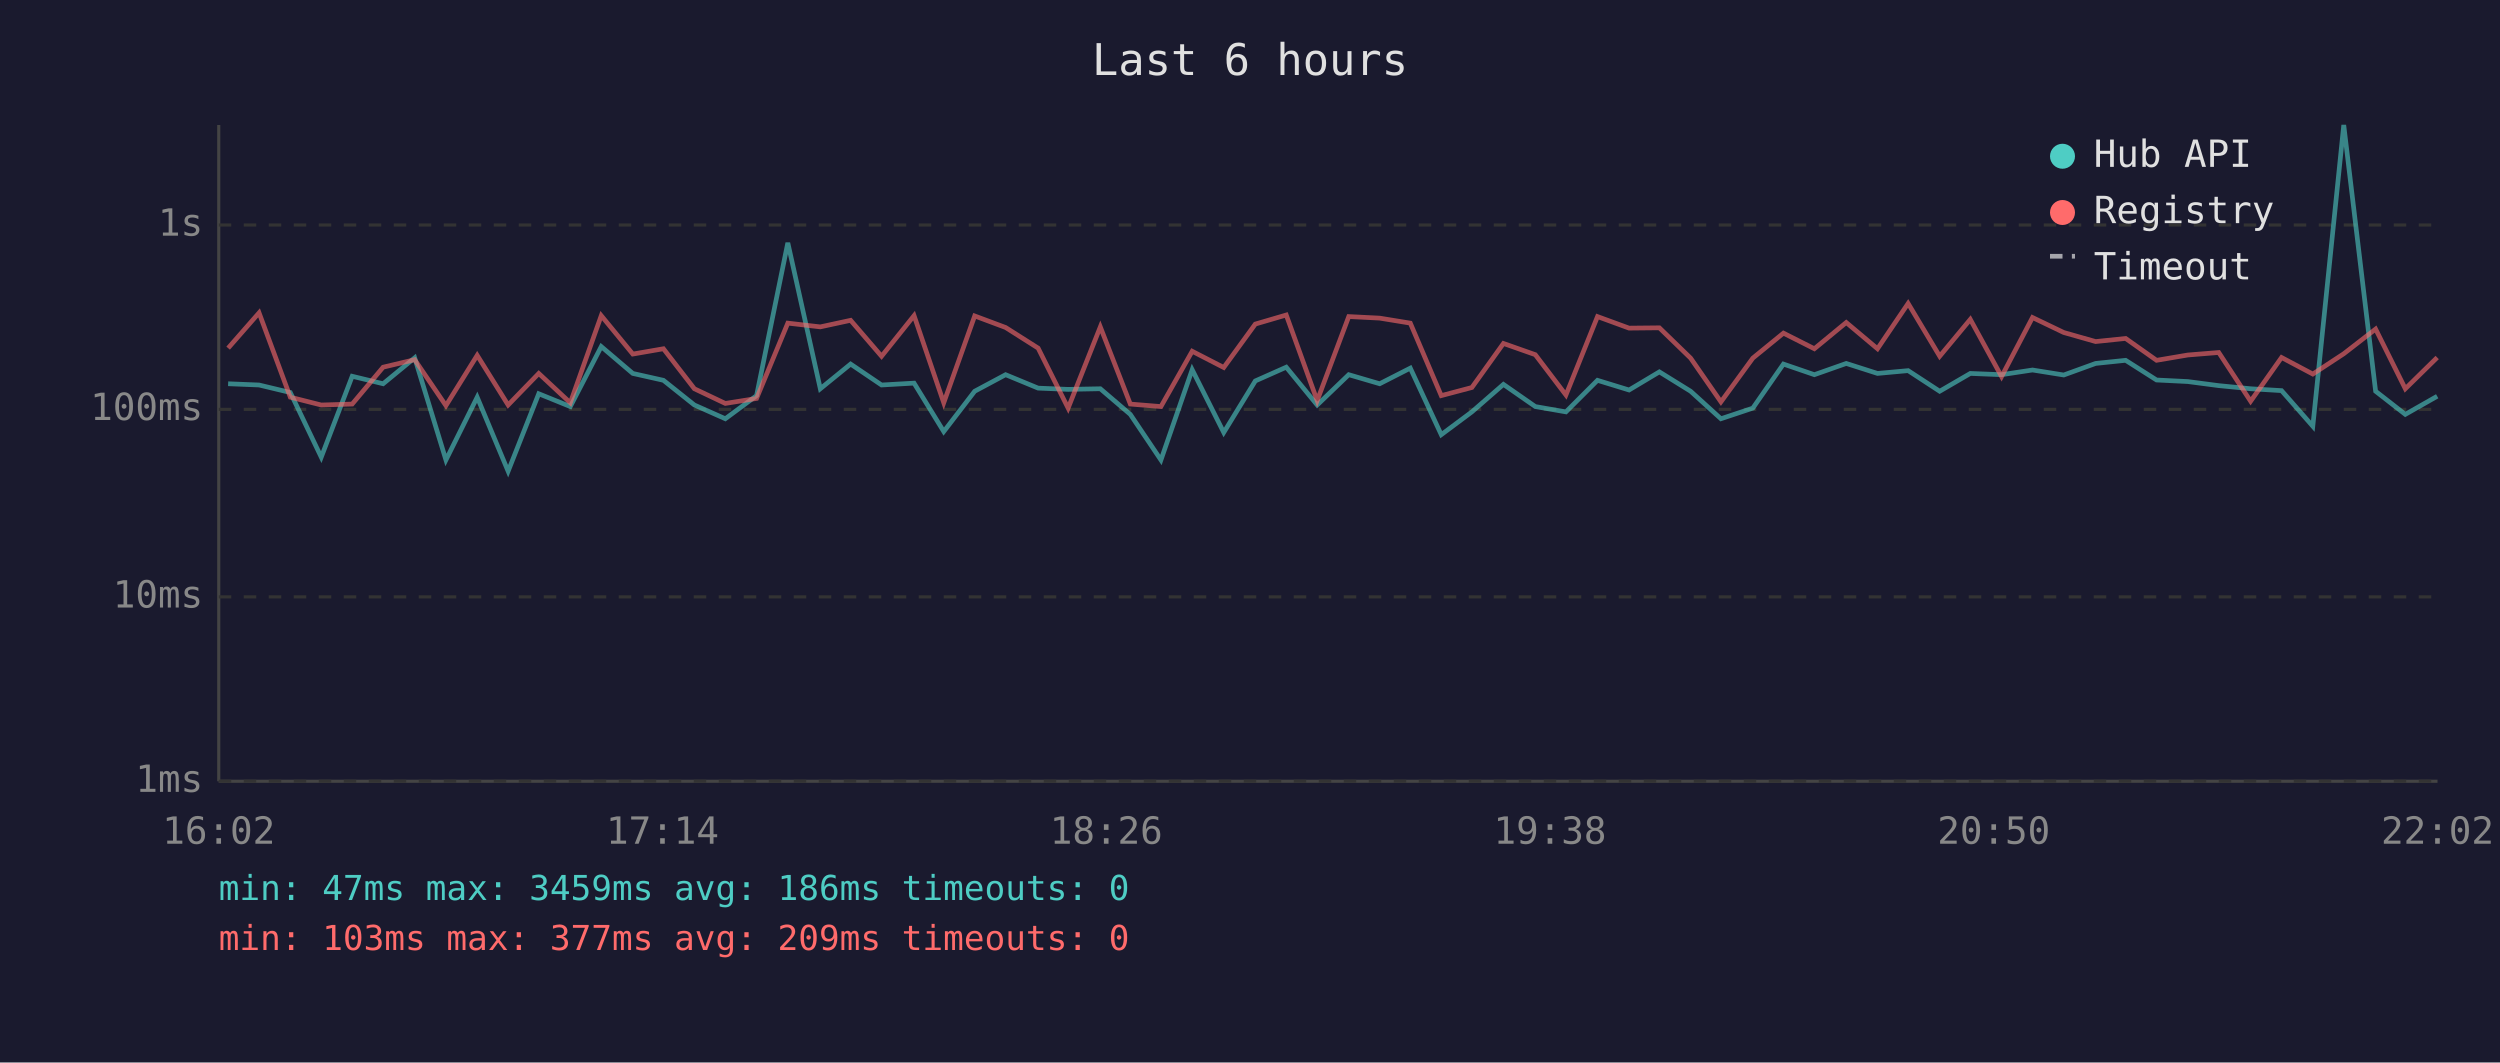
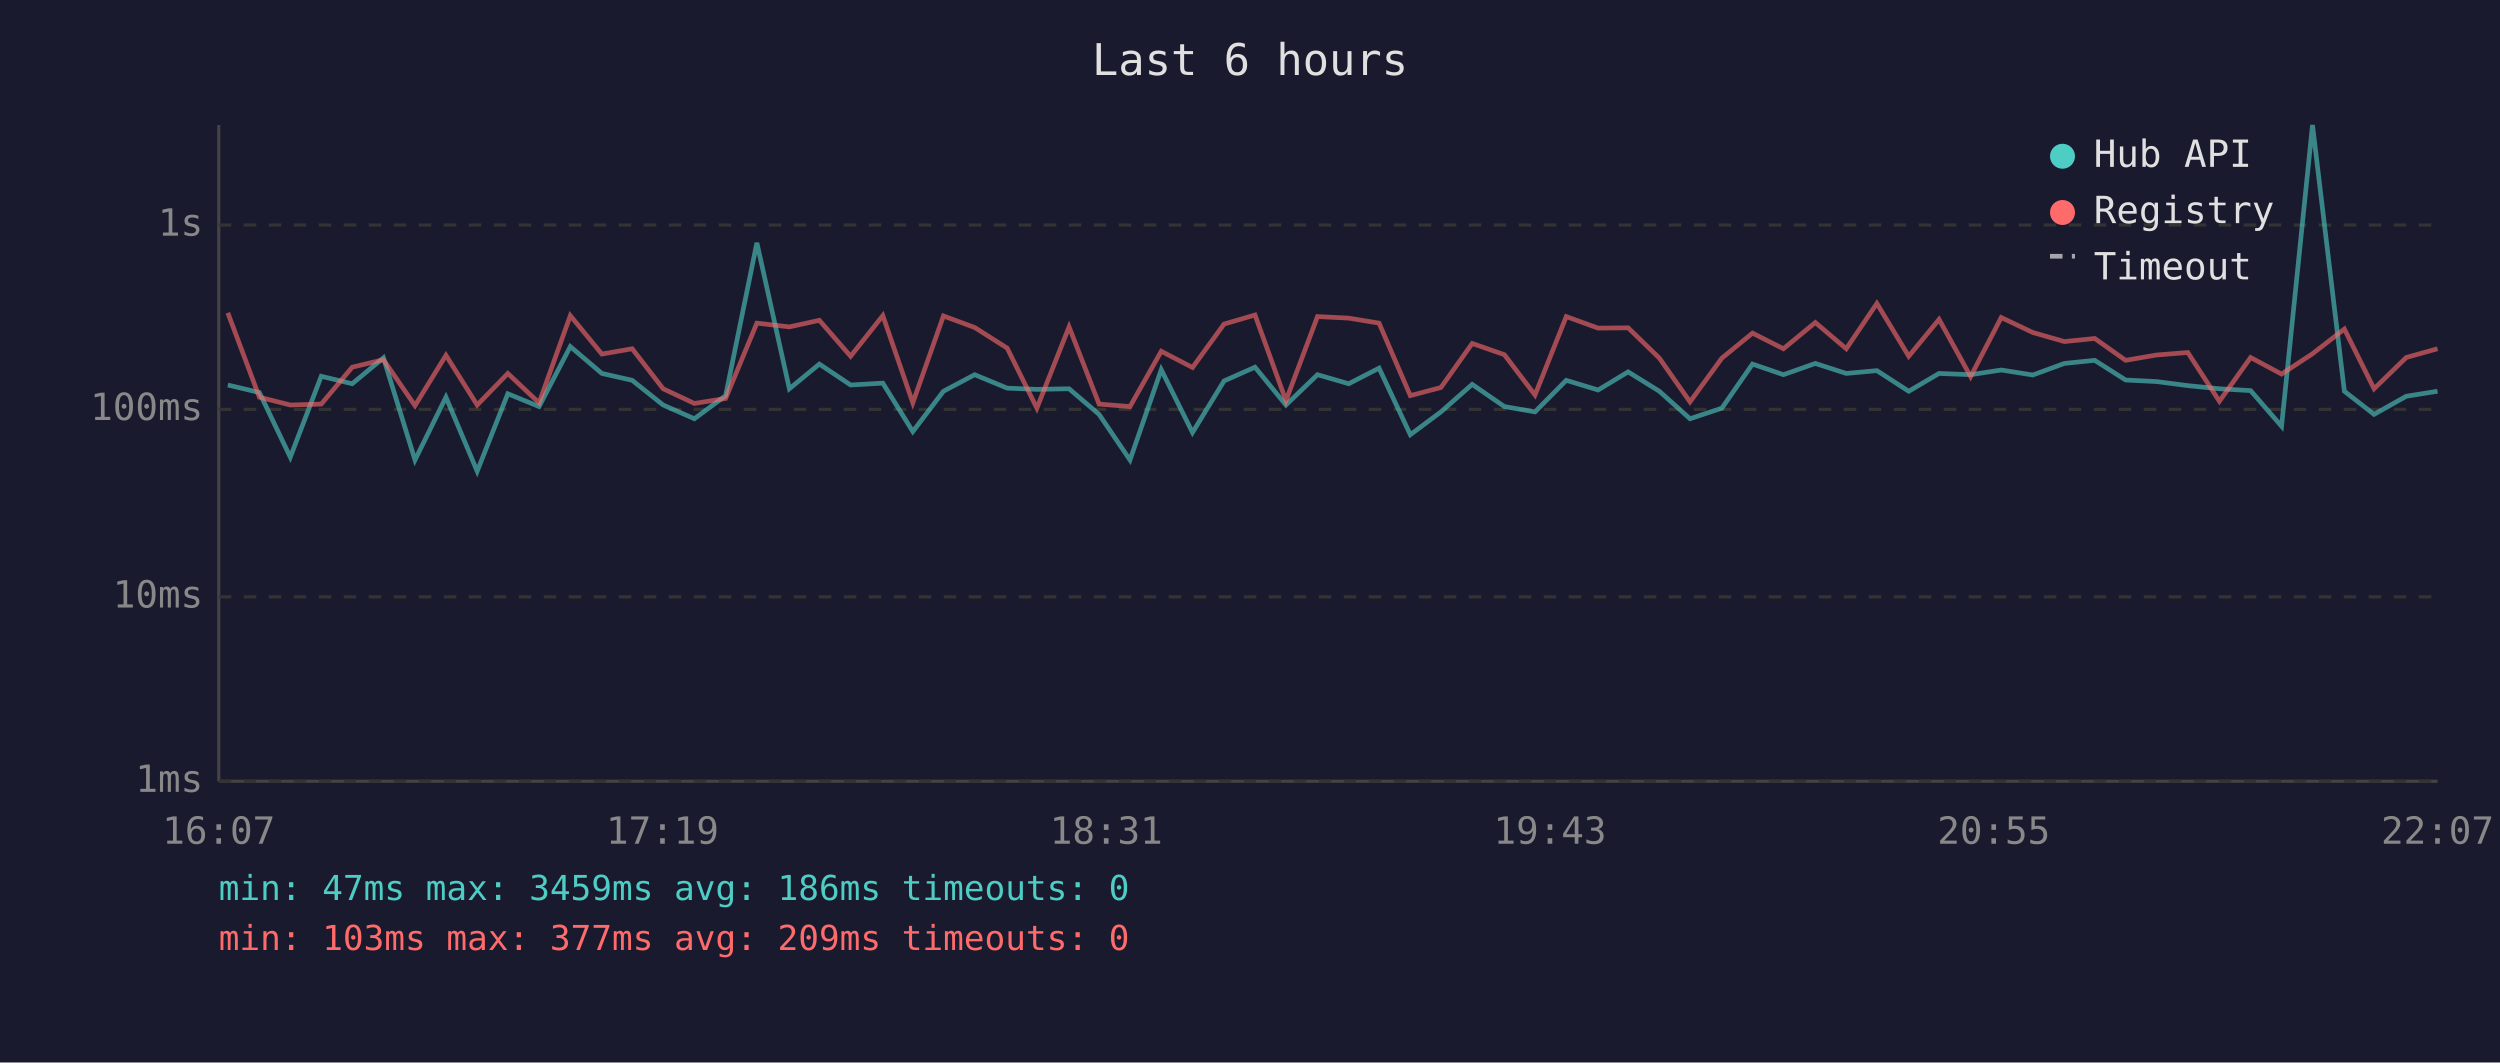
<svg xmlns="http://www.w3.org/2000/svg" viewBox="0 0 800 340" font-family="monospace" font-size="12">
  <rect width="800" height="340" fill="#1a1a2e" />
  <text x="400" y="24" fill="#e0e0e0" font-size="14" text-anchor="middle">Last 6 hours</text>
  <line x1="70" y1="40" x2="70" y2="250" stroke="#444" stroke-width="1" />
  <line x1="70" y1="250" x2="780" y2="250" stroke="#444" stroke-width="1" />
  <line x1="70" y1="250" x2="780" y2="250" stroke="#333" stroke-width="1" stroke-dasharray="4" />
  <text x="65" y="250" fill="#888" text-anchor="end" dominant-baseline="middle">1ms</text>
  <line x1="70" y1="191" x2="780" y2="191" stroke="#333" stroke-width="1" stroke-dasharray="4" />
  <text x="65" y="191" fill="#888" text-anchor="end" dominant-baseline="middle">10ms</text>
  <line x1="70" y1="131" x2="780" y2="131" stroke="#333" stroke-width="1" stroke-dasharray="4" />
  <text x="65" y="131" fill="#888" text-anchor="end" dominant-baseline="middle">100ms</text>
  <line x1="70" y1="72" x2="780" y2="72" stroke="#333" stroke-width="1" stroke-dasharray="4" />
  <text x="65" y="72" fill="#888" text-anchor="end" dominant-baseline="middle">1s</text>
-   <text x="70" y="270" fill="#888" text-anchor="middle">16:02</text>
-   <text x="212" y="270" fill="#888" text-anchor="middle">17:14</text>
-   <text x="354" y="270" fill="#888" text-anchor="middle">18:26</text>
-   <text x="496" y="270" fill="#888" text-anchor="middle">19:38</text>
-   <text x="638" y="270" fill="#888" text-anchor="middle">20:50</text>
-   <text x="780" y="270" fill="#888" text-anchor="middle">22:02</text>
-   <polyline points="73.0,122.8 82.9,123.2 92.9,125.6 102.8,146.3 112.7,120.4 122.6,122.8 132.7,114.5 142.7,147.2 152.7,127.1 162.6,150.8 172.4,126.0 182.5,130.1 192.4,110.9 202.5,119.5 212.3,121.7 222.2,129.6 232.1,134.0 242.1,126.6 252.1,77.7 262.5,124.4 272.2,116.5 282.1,123.2 292.5,122.6 302.0,138.1 311.9,125.2 321.8,119.9 332.2,124.2 341.8,124.6 352.1,124.4 361.7,132.6 371.5,147.2 381.5,118.3 391.6,138.4 401.7,121.9 411.6,117.5 421.5,129.6 431.6,119.9 441.5,122.8 451.3,117.8 461.2,139.1 471.0,131.8 481.1,123.0 491.3,130.1 501.1,131.8 511.2,121.7 521.3,124.8 531.0,119.0 541.0,125.2 550.7,134.0 560.9,130.6 570.7,116.5 580.6,119.9 590.8,116.3 600.8,119.5 610.6,118.6 620.7,125.2 630.5,119.5 640.5,119.9 650.4,118.4 660.4,120.0 670.6,116.3 680.2,115.3 690.1,121.6 700.1,122.1 710.0,123.4 720.2,124.4 730.1,125.0 740.1,136.4 750.0,40.0 760.2,125.2 769.7,132.6 779.9,126.8" fill="none" stroke="#4ecdc4" stroke-width="1.5" opacity="0.6" />
-   <polyline points="73.0,111.4 82.9,100.1 92.9,127.1 102.8,129.6 112.7,129.3 122.6,117.5 132.7,115.1 142.7,129.8 152.7,113.7 162.6,129.6 172.4,119.5 182.5,128.9 192.4,101.0 202.5,113.3 212.3,111.6 222.2,124.4 232.1,129.1 242.1,127.5 252.1,103.4 262.5,104.6 272.2,102.5 282.1,114.0 292.5,101.0 302.0,128.9 311.9,101.1 321.8,104.8 332.2,111.4 341.8,130.6 352.1,104.6 361.7,129.3 371.5,130.1 381.5,112.4 391.6,117.6 401.7,103.7 411.6,100.8 421.5,128.2 431.6,101.3 441.5,101.8 451.3,103.4 461.2,126.6 471.0,124.0 481.1,109.9 491.3,113.5 501.1,126.4 511.2,101.3 521.3,105.0 531.0,104.9 541.0,114.6 550.7,128.6 560.9,114.6 570.7,106.6 580.6,111.6 590.8,103.2 600.8,111.6 610.6,97.1 620.7,114.0 630.5,102.2 640.5,120.5 650.4,101.6 660.4,106.4 670.6,109.3 680.2,108.3 690.1,115.3 700.1,113.6 710.0,112.8 720.2,128.4 730.1,114.4 740.1,119.7 750.0,113.2 760.2,105.3 769.7,124.4 779.9,114.4" fill="none" stroke="#ff6b6b" stroke-width="1.5" opacity="0.6" />
+   <text x="70" y="270" fill="#888" text-anchor="middle">16:07</text>
+   <text x="212" y="270" fill="#888" text-anchor="middle">17:19</text>
+   <text x="354" y="270" fill="#888" text-anchor="middle">18:31</text>
+   <text x="496" y="270" fill="#888" text-anchor="middle">19:43</text>
+   <text x="638" y="270" fill="#888" text-anchor="middle">20:55</text>
+   <text x="780" y="270" fill="#888" text-anchor="middle">22:07</text>
+   <polyline points="72.9,123.2 83.0,125.6 92.9,146.3 102.8,120.4 112.7,122.8 122.7,114.5 132.8,147.2 142.7,127.1 152.7,150.8 162.5,126.0 172.5,130.1 182.5,110.9 192.6,119.5 202.3,121.7 212.2,129.6 222.2,134.0 232.2,126.6 242.2,77.7 252.6,124.4 262.2,116.5 272.2,123.2 282.5,122.6 292.1,138.1 301.9,125.2 311.9,119.9 322.3,124.2 331.8,124.6 342.1,124.4 351.7,132.6 361.6,147.2 371.6,118.3 381.6,138.4 391.7,121.9 401.6,117.5 411.5,129.6 421.6,119.9 431.6,122.8 441.3,117.8 451.3,139.1 461.1,131.8 471.1,123.0 481.4,130.1 491.2,131.8 501.2,121.7 511.4,124.8 521.0,119.0 531.0,125.2 540.8,134.0 551.0,130.6 560.8,116.5 570.7,119.9 580.9,116.3 590.8,119.5 600.6,118.6 610.8,125.2 620.5,119.5 630.6,119.9 640.4,118.4 650.5,120.0 660.6,116.3 670.3,115.3 680.2,121.6 690.1,122.1 700.1,123.4 710.2,124.4 720.2,125.0 730.1,136.4 740.0,40.0 750.2,125.2 759.7,132.6 770.0,126.8 780.0,125.2" fill="none" stroke="#4ecdc4" stroke-width="1.5" opacity="0.6" />
+   <polyline points="72.9,100.1 83.0,127.1 92.9,129.6 102.8,129.3 112.7,117.5 122.7,115.1 132.8,129.8 142.7,113.7 152.7,129.6 162.5,119.5 172.5,128.9 182.5,101.0 192.6,113.3 202.3,111.6 212.2,124.4 222.2,129.1 232.2,127.5 242.2,103.4 252.6,104.6 262.2,102.5 272.2,114.0 282.5,101.0 292.1,128.9 301.9,101.1 311.9,104.8 322.3,111.4 331.8,130.6 342.1,104.6 351.7,129.3 361.6,130.1 371.6,112.4 381.6,117.6 391.7,103.7 401.6,100.8 411.5,128.2 421.6,101.3 431.6,101.8 441.3,103.4 451.3,126.6 461.1,124.0 471.1,109.9 481.4,113.5 491.2,126.4 501.2,101.3 511.4,105.0 521.0,104.9 531.0,114.6 540.8,128.6 551.0,114.6 560.8,106.6 570.7,111.6 580.9,103.2 590.8,111.6 600.6,97.1 610.8,114.0 620.5,102.2 630.6,120.5 640.4,101.6 650.5,106.4 660.6,109.3 670.3,108.3 680.2,115.3 690.1,113.6 700.1,112.8 710.2,128.4 720.2,114.4 730.1,119.7 740.0,113.2 750.2,105.3 759.7,124.4 770.0,114.4 780.0,111.6" fill="none" stroke="#ff6b6b" stroke-width="1.5" opacity="0.6" />
  <circle cx="660" cy="50" r="4" fill="#4ecdc4" />
  <text x="670" y="50" fill="#e0e0e0" dominant-baseline="middle">Hub API</text>
  <circle cx="660" cy="68" r="4" fill="#ff6b6b" />
  <text x="670" y="68" fill="#e0e0e0" dominant-baseline="middle">Registry</text>
  <line x1="656" y1="82" x2="664" y2="82" stroke="#e0e0e0" stroke-width="1.5" stroke-dasharray="4,3" opacity="0.7" />
  <text x="670" y="86" fill="#e0e0e0" dominant-baseline="middle">Timeout</text>
  <text x="70" y="288" fill="#4ecdc4" font-size="11">min: 47ms  max: 3459ms  avg: 186ms  timeouts: 0</text>
  <text x="70" y="304" fill="#ff6b6b" font-size="11">min: 103ms  max: 377ms  avg: 209ms  timeouts: 0</text>
</svg>
